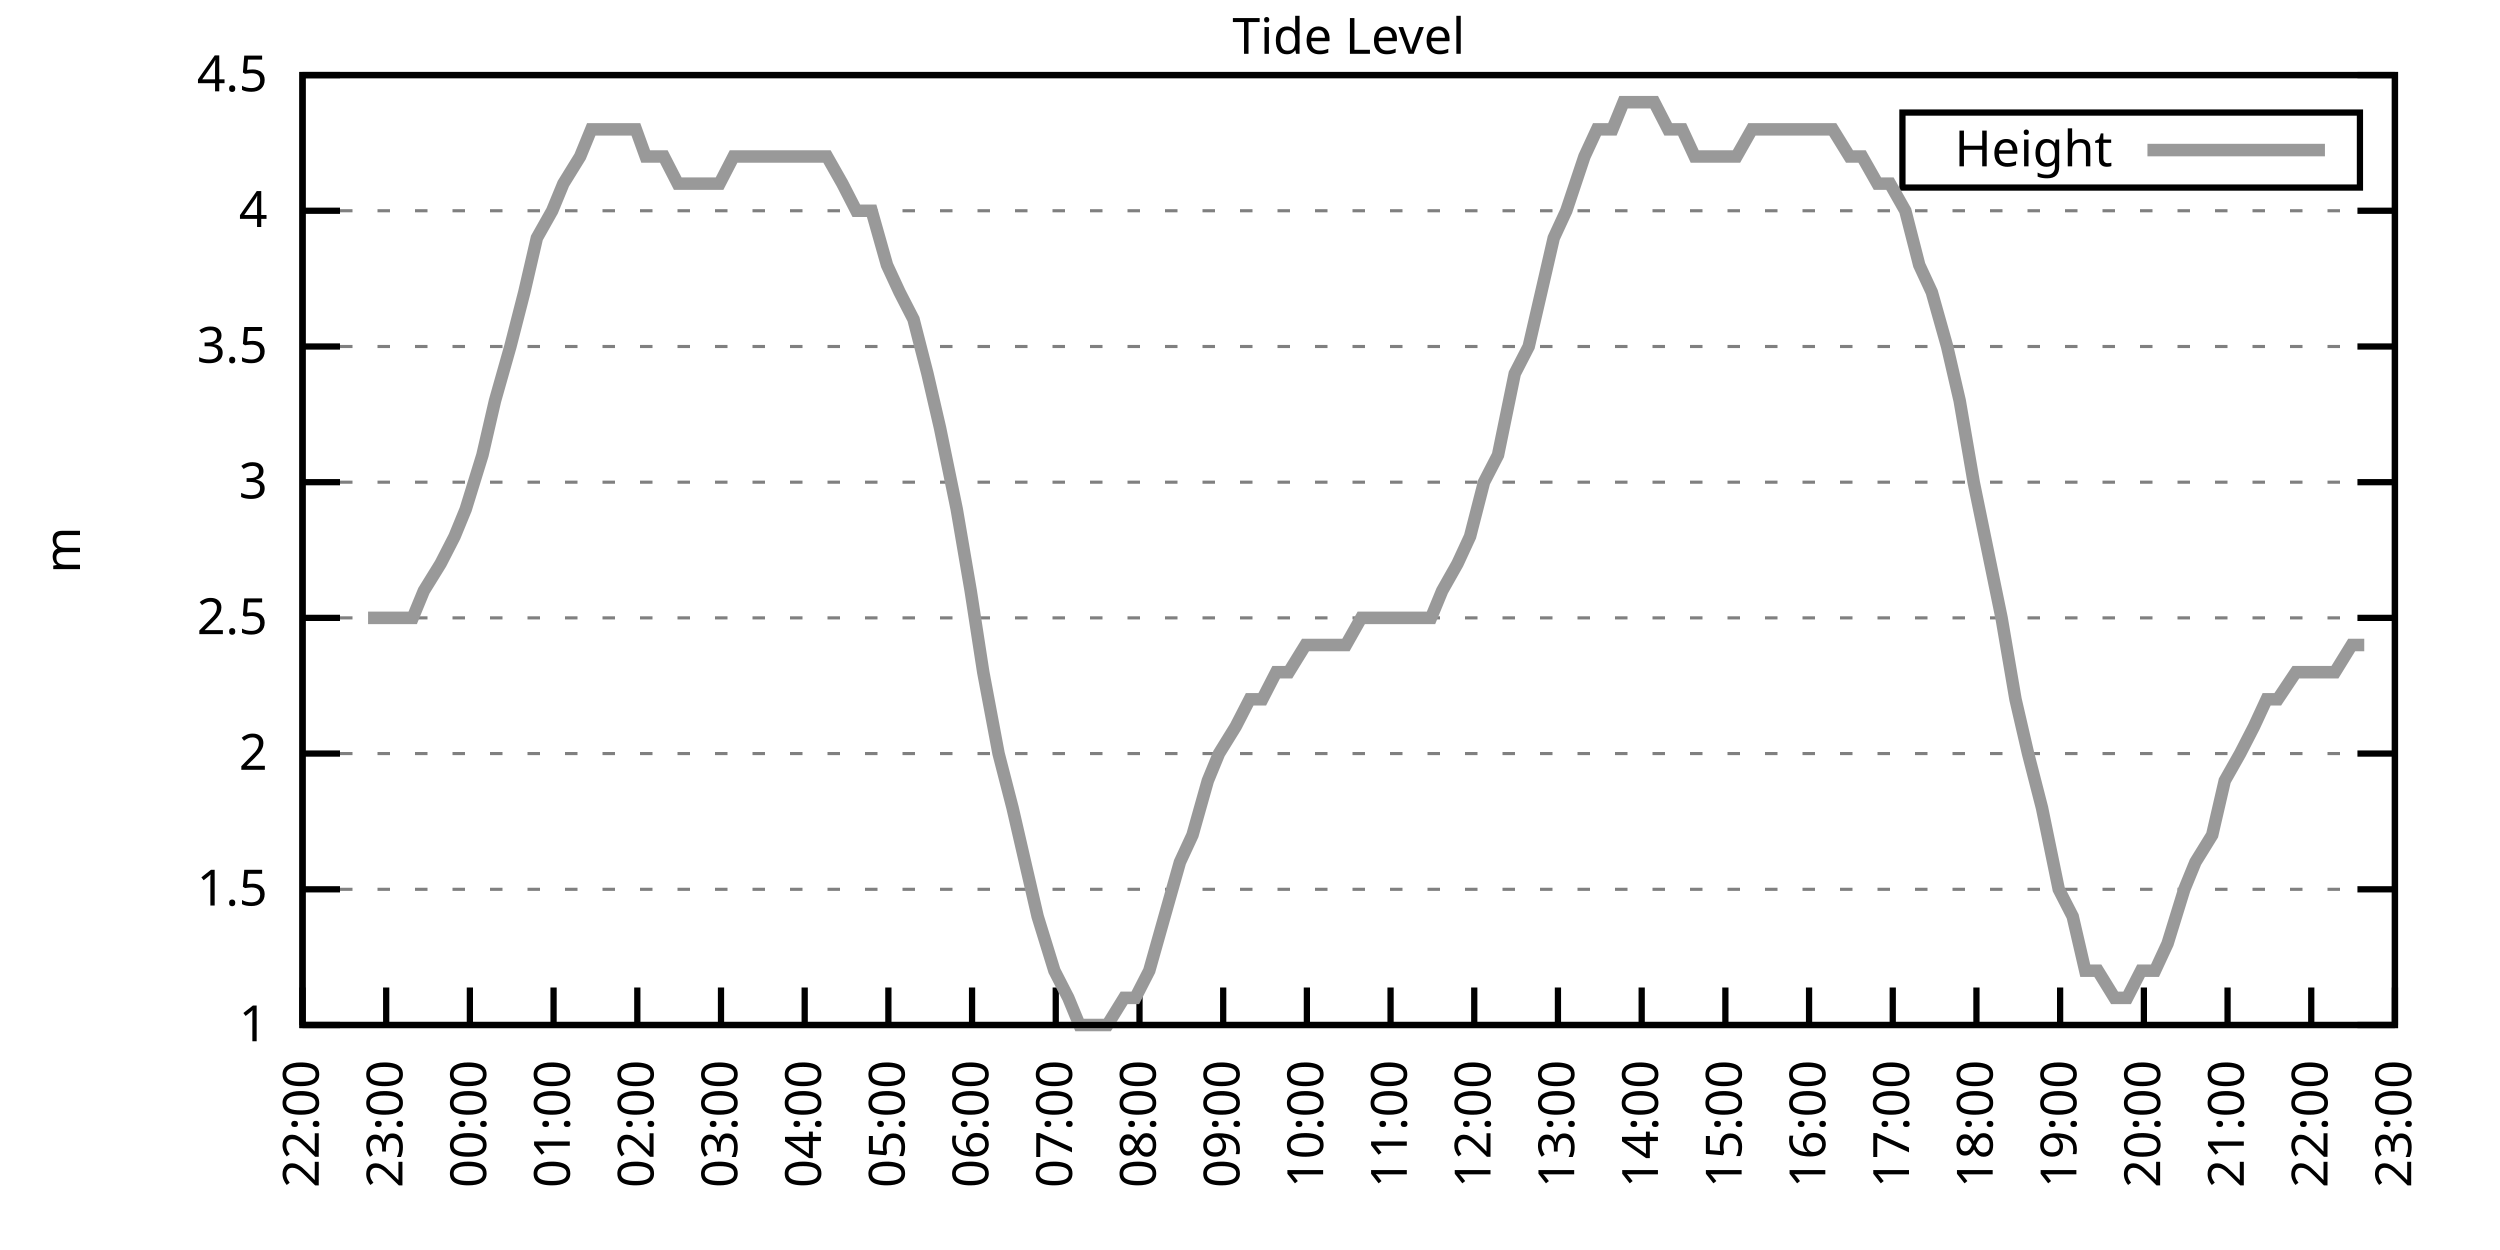
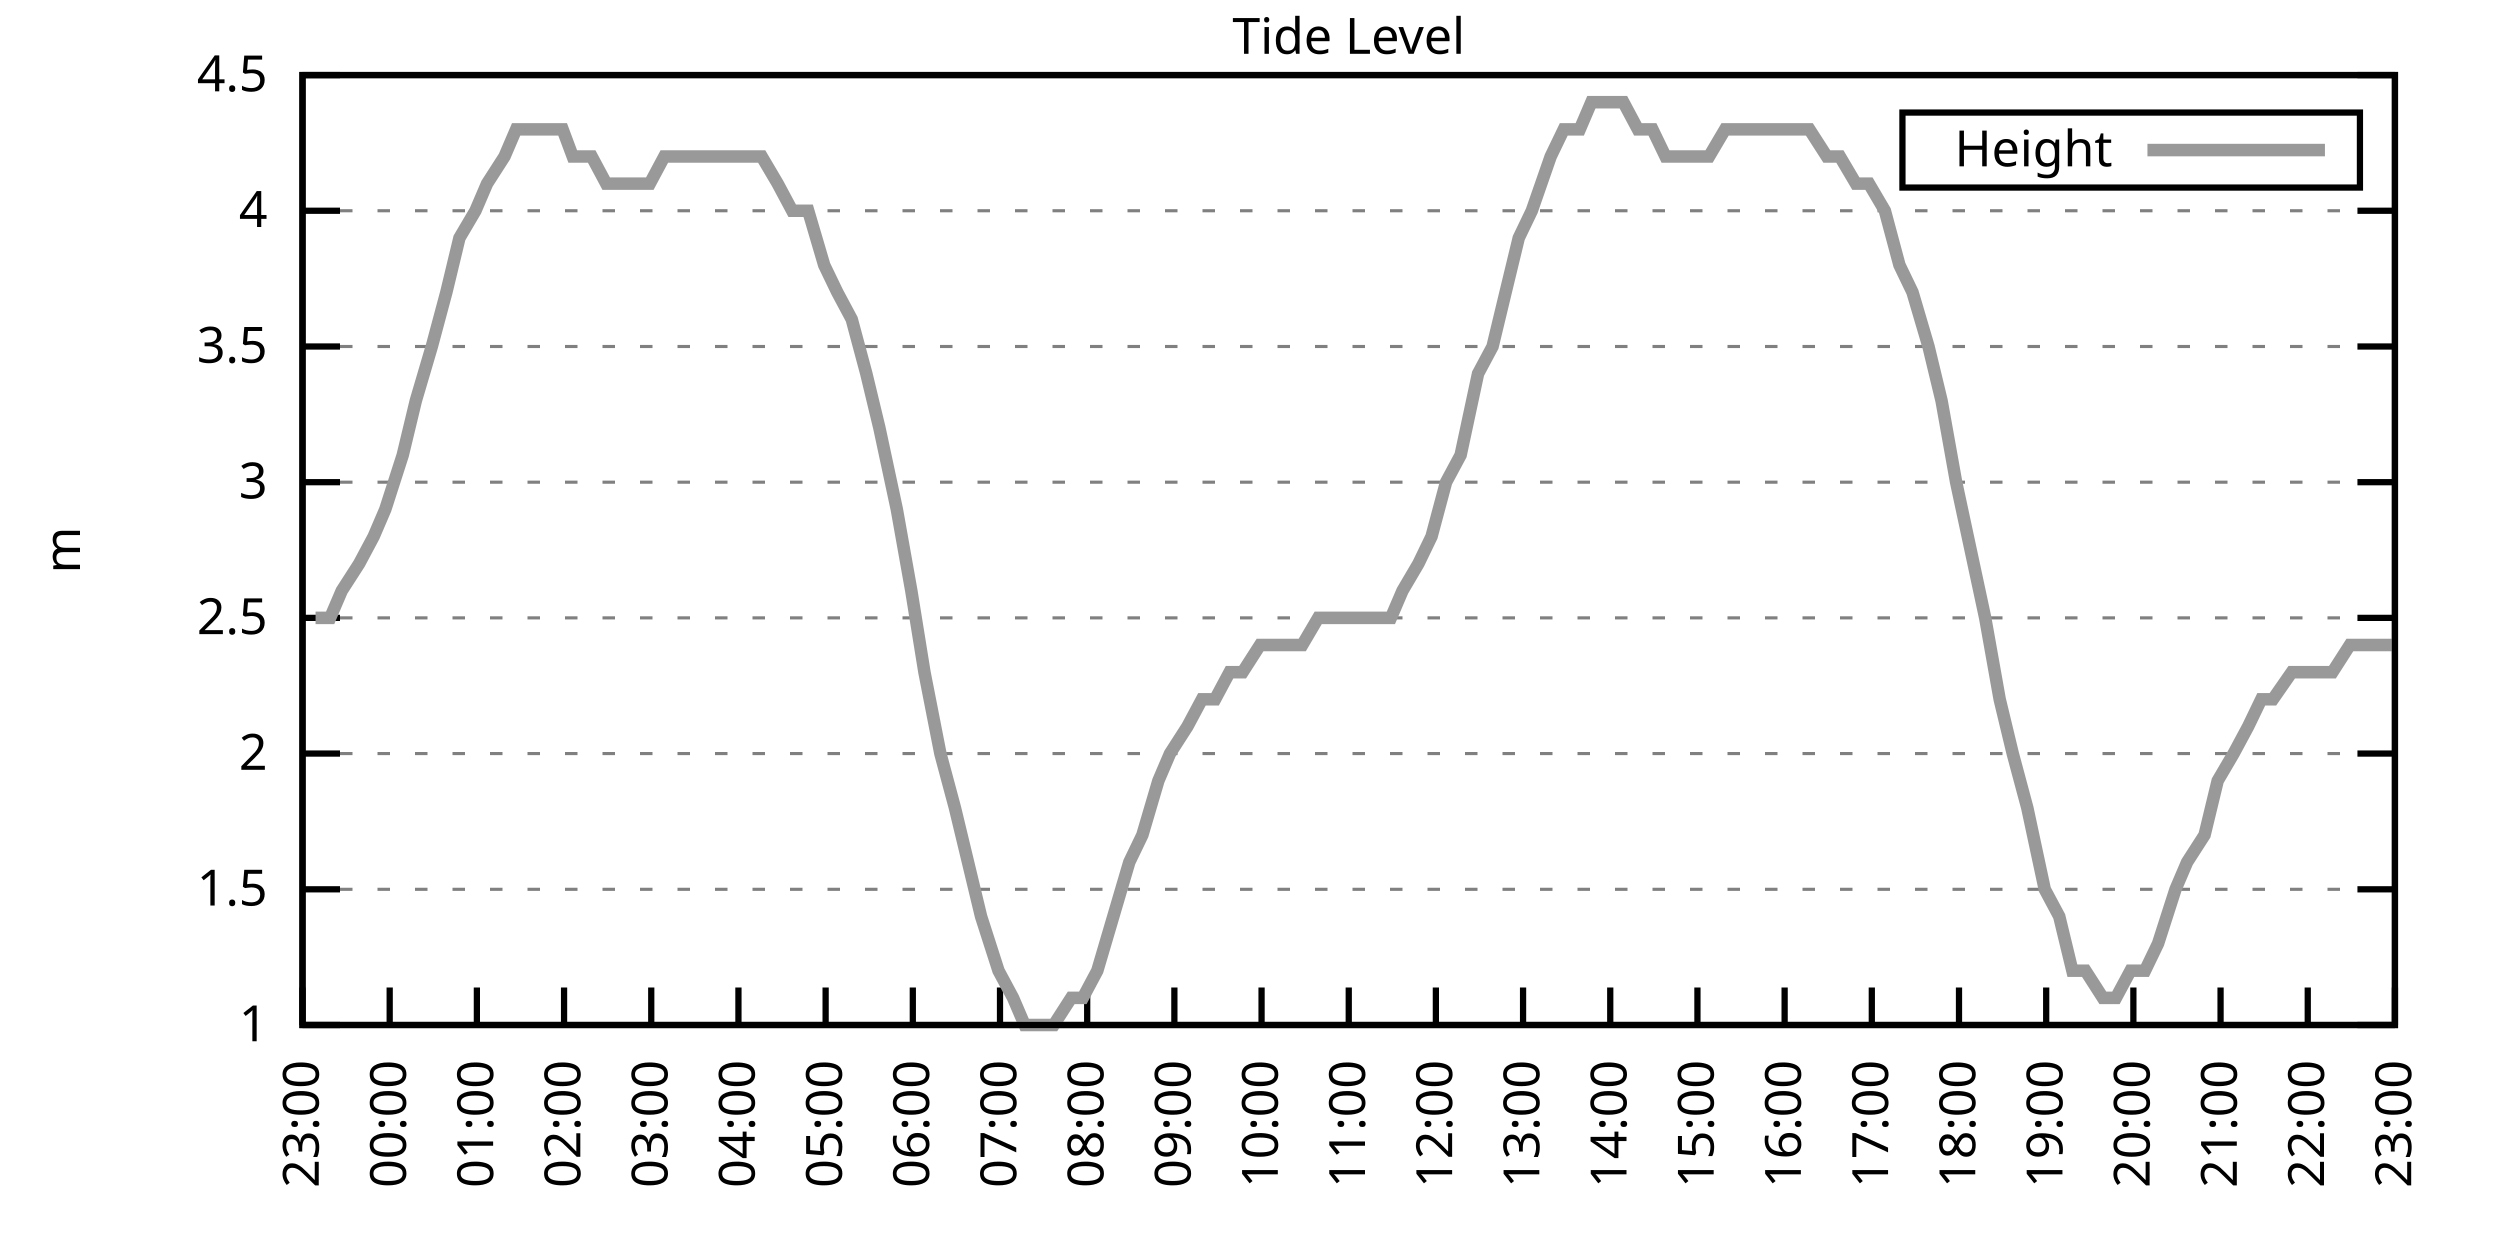
<svg xmlns="http://www.w3.org/2000/svg" xmlns:xlink="http://www.w3.org/1999/xlink" width="400" height="200" viewBox="0 0 400 200">
  <g id="gnuplot_canvas">
    <rect x="0" y="0" width="400" height="200" fill="none" />
    <defs>
      <circle id="gpDot" r="0.5" stroke-width="0.5" stroke="currentColor" />
      <path id="gpPt0" stroke-width="0.333" stroke="currentColor" d="M-1,0 h2 M0,-1 v2" />
      <path id="gpPt1" stroke-width="0.333" stroke="currentColor" d="M-1,-1 L1,1 M1,-1 L-1,1" />
      <path id="gpPt2" stroke-width="0.333" stroke="currentColor" d="M-1,0 L1,0 M0,-1 L0,1 M-1,-1 L1,1 M-1,1 L1,-1" />
      <rect id="gpPt3" stroke-width="0.333" stroke="currentColor" x="-1" y="-1" width="2" height="2" />
      <rect id="gpPt4" stroke-width="0.333" stroke="currentColor" fill="currentColor" x="-1" y="-1" width="2" height="2" />
      <circle id="gpPt5" stroke-width="0.333" stroke="currentColor" cx="0" cy="0" r="1" />
      <use xlink:href="#gpPt5" id="gpPt6" fill="currentColor" stroke="none" />
      <path id="gpPt7" stroke-width="0.333" stroke="currentColor" d="M0,-1.33 L-1.33,0.67 L1.33,0.67 z" />
      <use xlink:href="#gpPt7" id="gpPt8" fill="currentColor" stroke="none" />
      <use xlink:href="#gpPt7" id="gpPt9" stroke="currentColor" transform="rotate(180)" />
      <use xlink:href="#gpPt9" id="gpPt10" fill="currentColor" stroke="none" />
      <use xlink:href="#gpPt3" id="gpPt11" stroke="currentColor" transform="rotate(45)" />
      <use xlink:href="#gpPt11" id="gpPt12" fill="currentColor" stroke="none" />
      <path id="gpPt13" stroke-width="0.333" stroke="currentColor" d="M0,1.330 L1.265,0.411 L0.782,-1.067 L-0.782,-1.076 L-1.265,0.411 z" />
      <use xlink:href="#gpPt13" id="gpPt14" fill="currentColor" stroke="none" />
      <filter id="textbox" filterUnits="objectBoundingBox" x="0" y="0" height="1" width="1">
        <feFlood flood-color="white" flood-opacity="1" result="bgnd" />
        <feComposite in="SourceGraphic" in2="bgnd" operator="atop" />
      </filter>
      <filter id="greybox" filterUnits="objectBoundingBox" x="0" y="0" height="1" width="1">
        <feFlood flood-color="lightgrey" flood-opacity="1" result="grey" />
        <feComposite in="SourceGraphic" in2="grey" operator="atop" />
      </filter>
    </defs>
    <g fill="none" color="white" stroke="currentColor" stroke-width="1.00" stroke-linecap="butt" stroke-linejoin="miter">
</g>
    <g fill="none" color="black" stroke="currentColor" stroke-width="1.00" stroke-linecap="butt" stroke-linejoin="miter">
      <g stroke="none" shape-rendering="crispEdges">
        <polygon fill="rgb(255, 255, 255)" points="48.40,164.00 383.18,164.00 383.18,12.02 48.40,12.02 " />
      </g>
    </g>
    <g fill="none" color="black" stroke="currentColor" stroke-width="1.00" stroke-linecap="butt" stroke-linejoin="miter">
</g>
    <g fill="none" color="black" stroke="black" stroke-width="0.50" stroke-linecap="butt" stroke-linejoin="miter">
</g>
    <g fill="none" color="gray" stroke="currentColor" stroke-width="0.50" stroke-linecap="butt" stroke-linejoin="miter">
      <path stroke="gray" stroke-dasharray="2,4" class="gridline" d="M48.40,164.00 L383.19,164.00  " />
    </g>
    <g fill="none" color="gray" stroke="gray" stroke-width="1.00" stroke-linecap="butt" stroke-linejoin="miter">
</g>
    <g fill="none" color="black" stroke="currentColor" stroke-width="1.00" stroke-linecap="butt" stroke-linejoin="miter">
      <path stroke="black" d="M48.40,164.00 L54.40,164.00 M383.19,164.00 L377.19,164.00  " />
      <g transform="translate(42.80,166.60)" stroke="none" fill="black" font-family="Sans" font-size="8.00" text-anchor="end">
        <text>
          <tspan font-family="Sans"> 1</tspan>
        </text>
      </g>
    </g>
    <g fill="none" color="black" stroke="currentColor" stroke-width="1.00" stroke-linecap="butt" stroke-linejoin="miter">
</g>
    <g fill="none" color="black" stroke="black" stroke-width="0.50" stroke-linecap="butt" stroke-linejoin="miter">
</g>
    <g fill="none" color="gray" stroke="currentColor" stroke-width="0.50" stroke-linecap="butt" stroke-linejoin="miter">
      <path stroke="gray" stroke-dasharray="2,4" class="gridline" d="M48.40,142.29 L383.19,142.29  " />
    </g>
    <g fill="none" color="gray" stroke="gray" stroke-width="1.00" stroke-linecap="butt" stroke-linejoin="miter">
</g>
    <g fill="none" color="black" stroke="currentColor" stroke-width="1.00" stroke-linecap="butt" stroke-linejoin="miter">
      <path stroke="black" d="M48.40,142.29 L54.40,142.29 M383.19,142.29 L377.19,142.29  " />
      <g transform="translate(42.80,144.89)" stroke="none" fill="black" font-family="Sans" font-size="8.00" text-anchor="end">
        <text>
          <tspan font-family="Sans"> 1.5</tspan>
        </text>
      </g>
    </g>
    <g fill="none" color="black" stroke="currentColor" stroke-width="1.00" stroke-linecap="butt" stroke-linejoin="miter">
</g>
    <g fill="none" color="black" stroke="black" stroke-width="0.50" stroke-linecap="butt" stroke-linejoin="miter">
</g>
    <g fill="none" color="gray" stroke="currentColor" stroke-width="0.50" stroke-linecap="butt" stroke-linejoin="miter">
      <path stroke="gray" stroke-dasharray="2,4" class="gridline" d="M48.40,120.57 L383.19,120.57  " />
    </g>
    <g fill="none" color="gray" stroke="gray" stroke-width="1.00" stroke-linecap="butt" stroke-linejoin="miter">
</g>
    <g fill="none" color="black" stroke="currentColor" stroke-width="1.00" stroke-linecap="butt" stroke-linejoin="miter">
      <path stroke="black" d="M48.40,120.57 L54.40,120.57 M383.19,120.57 L377.19,120.57  " />
      <g transform="translate(42.80,123.17)" stroke="none" fill="black" font-family="Sans" font-size="8.00" text-anchor="end">
        <text>
          <tspan font-family="Sans"> 2</tspan>
        </text>
      </g>
    </g>
    <g fill="none" color="black" stroke="currentColor" stroke-width="1.00" stroke-linecap="butt" stroke-linejoin="miter">
</g>
    <g fill="none" color="black" stroke="black" stroke-width="0.50" stroke-linecap="butt" stroke-linejoin="miter">
</g>
    <g fill="none" color="gray" stroke="currentColor" stroke-width="0.50" stroke-linecap="butt" stroke-linejoin="miter">
      <path stroke="gray" stroke-dasharray="2,4" class="gridline" d="M48.40,98.86 L383.19,98.86  " />
    </g>
    <g fill="none" color="gray" stroke="gray" stroke-width="1.00" stroke-linecap="butt" stroke-linejoin="miter">
</g>
    <g fill="none" color="black" stroke="currentColor" stroke-width="1.00" stroke-linecap="butt" stroke-linejoin="miter">
      <path stroke="black" d="M48.40,98.86 L54.40,98.86 M383.19,98.86 L377.19,98.86  " />
      <g transform="translate(42.80,101.46)" stroke="none" fill="black" font-family="Sans" font-size="8.00" text-anchor="end">
        <text>
          <tspan font-family="Sans"> 2.5</tspan>
        </text>
      </g>
    </g>
    <g fill="none" color="black" stroke="currentColor" stroke-width="1.00" stroke-linecap="butt" stroke-linejoin="miter">
</g>
    <g fill="none" color="black" stroke="black" stroke-width="0.50" stroke-linecap="butt" stroke-linejoin="miter">
</g>
    <g fill="none" color="gray" stroke="currentColor" stroke-width="0.50" stroke-linecap="butt" stroke-linejoin="miter">
      <path stroke="gray" stroke-dasharray="2,4" class="gridline" d="M48.40,77.15 L383.19,77.15  " />
    </g>
    <g fill="none" color="gray" stroke="gray" stroke-width="1.00" stroke-linecap="butt" stroke-linejoin="miter">
</g>
    <g fill="none" color="black" stroke="currentColor" stroke-width="1.00" stroke-linecap="butt" stroke-linejoin="miter">
      <path stroke="black" d="M48.40,77.15 L54.40,77.15 M383.19,77.15 L377.19,77.15  " />
      <g transform="translate(42.80,79.75)" stroke="none" fill="black" font-family="Sans" font-size="8.00" text-anchor="end">
        <text>
          <tspan font-family="Sans"> 3</tspan>
        </text>
      </g>
    </g>
    <g fill="none" color="black" stroke="currentColor" stroke-width="1.00" stroke-linecap="butt" stroke-linejoin="miter">
</g>
    <g fill="none" color="black" stroke="black" stroke-width="0.50" stroke-linecap="butt" stroke-linejoin="miter">
</g>
    <g fill="none" color="gray" stroke="currentColor" stroke-width="0.50" stroke-linecap="butt" stroke-linejoin="miter">
      <path stroke="gray" stroke-dasharray="2,4" class="gridline" d="M48.40,55.44 L383.19,55.44  " />
    </g>
    <g fill="none" color="gray" stroke="gray" stroke-width="1.00" stroke-linecap="butt" stroke-linejoin="miter">
</g>
    <g fill="none" color="black" stroke="currentColor" stroke-width="1.00" stroke-linecap="butt" stroke-linejoin="miter">
      <path stroke="black" d="M48.40,55.44 L54.40,55.44 M383.19,55.44 L377.19,55.44  " />
      <g transform="translate(42.80,58.04)" stroke="none" fill="black" font-family="Sans" font-size="8.00" text-anchor="end">
        <text>
          <tspan font-family="Sans"> 3.5</tspan>
        </text>
      </g>
    </g>
    <g fill="none" color="black" stroke="currentColor" stroke-width="1.00" stroke-linecap="butt" stroke-linejoin="miter">
</g>
    <g fill="none" color="black" stroke="black" stroke-width="0.50" stroke-linecap="butt" stroke-linejoin="miter">
</g>
    <g fill="none" color="gray" stroke="currentColor" stroke-width="0.50" stroke-linecap="butt" stroke-linejoin="miter">
      <path stroke="gray" stroke-dasharray="2,4" class="gridline" d="M48.40,33.72 L383.19,33.72  " />
    </g>
    <g fill="none" color="gray" stroke="gray" stroke-width="1.00" stroke-linecap="butt" stroke-linejoin="miter">
</g>
    <g fill="none" color="black" stroke="currentColor" stroke-width="1.00" stroke-linecap="butt" stroke-linejoin="miter">
      <path stroke="black" d="M48.40,33.72 L54.40,33.72 M383.19,33.72 L377.19,33.72  " />
      <g transform="translate(42.80,36.32)" stroke="none" fill="black" font-family="Sans" font-size="8.00" text-anchor="end">
        <text>
          <tspan font-family="Sans"> 4</tspan>
        </text>
      </g>
    </g>
    <g fill="none" color="black" stroke="currentColor" stroke-width="1.00" stroke-linecap="butt" stroke-linejoin="miter">
</g>
    <g fill="none" color="black" stroke="black" stroke-width="0.50" stroke-linecap="butt" stroke-linejoin="miter">
</g>
    <g fill="none" color="gray" stroke="currentColor" stroke-width="0.50" stroke-linecap="butt" stroke-linejoin="miter">
      <path stroke="gray" stroke-dasharray="2,4" class="gridline" d="M48.40,12.01 L383.19,12.01  " />
    </g>
    <g fill="none" color="gray" stroke="gray" stroke-width="1.00" stroke-linecap="butt" stroke-linejoin="miter">
</g>
    <g fill="none" color="black" stroke="currentColor" stroke-width="1.00" stroke-linecap="butt" stroke-linejoin="miter">
      <path stroke="black" d="M48.40,12.01 L54.40,12.01 M383.19,12.01 L377.19,12.01  " />
      <g transform="translate(42.80,14.61)" stroke="none" fill="black" font-family="Sans" font-size="8.00" text-anchor="end">
        <text>
          <tspan font-family="Sans"> 4.5</tspan>
        </text>
      </g>
    </g>
    <g fill="none" color="black" stroke="currentColor" stroke-width="1.00" stroke-linecap="butt" stroke-linejoin="miter">
      <path stroke="black" d="M48.40,164.00 L48.40,158.00  " />
      <g transform="translate(51.00,169.60) rotate(270.00)" stroke="none" fill="black" font-family="Sans" font-size="8.00" text-anchor="end">
        <text>
-           <tspan font-family="Sans">22:00</tspan>
-         </text>
-       </g>
-     </g>
-     <g fill="none" color="black" stroke="currentColor" stroke-width="1.00" stroke-linecap="butt" stroke-linejoin="miter">
-       <path stroke="black" d="M61.79,164.00 L61.79,158.00  " />
-       <g transform="translate(64.39,169.60) rotate(270.00)" stroke="none" fill="black" font-family="Sans" font-size="8.00" text-anchor="end">
-         <text>
          <tspan font-family="Sans">23:00</tspan>
        </text>
      </g>
    </g>
    <g fill="none" color="black" stroke="currentColor" stroke-width="1.00" stroke-linecap="butt" stroke-linejoin="miter">
-       <path stroke="black" d="M75.18,164.00 L75.18,158.00  " />
-       <g transform="translate(77.78,169.60) rotate(270.00)" stroke="none" fill="black" font-family="Sans" font-size="8.00" text-anchor="end">
+       <path stroke="black" d="M62.35,164.00 L62.35,158.00  " />
+       <g transform="translate(64.95,169.60) rotate(270.00)" stroke="none" fill="black" font-family="Sans" font-size="8.00" text-anchor="end">
        <text>
          <tspan font-family="Sans">00:00</tspan>
        </text>
      </g>
    </g>
    <g fill="none" color="black" stroke="currentColor" stroke-width="1.00" stroke-linecap="butt" stroke-linejoin="miter">
-       <path stroke="black" d="M88.57,164.00 L88.57,158.00  " />
-       <g transform="translate(91.17,169.60) rotate(270.00)" stroke="none" fill="black" font-family="Sans" font-size="8.00" text-anchor="end">
+       <path stroke="black" d="M76.30,164.00 L76.30,158.00  " />
+       <g transform="translate(78.90,169.60) rotate(270.00)" stroke="none" fill="black" font-family="Sans" font-size="8.00" text-anchor="end">
        <text>
          <tspan font-family="Sans">01:00</tspan>
        </text>
      </g>
    </g>
    <g fill="none" color="black" stroke="currentColor" stroke-width="1.00" stroke-linecap="butt" stroke-linejoin="miter">
-       <path stroke="black" d="M101.97,164.00 L101.97,158.00  " />
-       <g transform="translate(104.57,169.60) rotate(270.00)" stroke="none" fill="black" font-family="Sans" font-size="8.00" text-anchor="end">
+       <path stroke="black" d="M90.25,164.00 L90.25,158.00  " />
+       <g transform="translate(92.85,169.60) rotate(270.00)" stroke="none" fill="black" font-family="Sans" font-size="8.00" text-anchor="end">
        <text>
          <tspan font-family="Sans">02:00</tspan>
        </text>
      </g>
    </g>
    <g fill="none" color="black" stroke="currentColor" stroke-width="1.00" stroke-linecap="butt" stroke-linejoin="miter">
-       <path stroke="black" d="M115.36,164.00 L115.36,158.00  " />
-       <g transform="translate(117.96,169.60) rotate(270.00)" stroke="none" fill="black" font-family="Sans" font-size="8.00" text-anchor="end">
+       <path stroke="black" d="M104.20,164.00 L104.20,158.00  " />
+       <g transform="translate(106.80,169.60) rotate(270.00)" stroke="none" fill="black" font-family="Sans" font-size="8.00" text-anchor="end">
        <text>
          <tspan font-family="Sans">03:00</tspan>
        </text>
      </g>
    </g>
    <g fill="none" color="black" stroke="currentColor" stroke-width="1.00" stroke-linecap="butt" stroke-linejoin="miter">
-       <path stroke="black" d="M128.75,164.00 L128.75,158.00  " />
-       <g transform="translate(131.35,169.60) rotate(270.00)" stroke="none" fill="black" font-family="Sans" font-size="8.00" text-anchor="end">
+       <path stroke="black" d="M118.15,164.00 L118.15,158.00  " />
+       <g transform="translate(120.75,169.60) rotate(270.00)" stroke="none" fill="black" font-family="Sans" font-size="8.00" text-anchor="end">
        <text>
          <tspan font-family="Sans">04:00</tspan>
        </text>
      </g>
    </g>
    <g fill="none" color="black" stroke="currentColor" stroke-width="1.00" stroke-linecap="butt" stroke-linejoin="miter">
-       <path stroke="black" d="M142.14,164.00 L142.14,158.00  " />
-       <g transform="translate(144.74,169.60) rotate(270.00)" stroke="none" fill="black" font-family="Sans" font-size="8.00" text-anchor="end">
+       <path stroke="black" d="M132.10,164.00 L132.10,158.00  " />
+       <g transform="translate(134.70,169.60) rotate(270.00)" stroke="none" fill="black" font-family="Sans" font-size="8.00" text-anchor="end">
        <text>
          <tspan font-family="Sans">05:00</tspan>
        </text>
      </g>
    </g>
    <g fill="none" color="black" stroke="currentColor" stroke-width="1.00" stroke-linecap="butt" stroke-linejoin="miter">
-       <path stroke="black" d="M155.53,164.00 L155.53,158.00  " />
-       <g transform="translate(158.13,169.60) rotate(270.00)" stroke="none" fill="black" font-family="Sans" font-size="8.00" text-anchor="end">
+       <path stroke="black" d="M146.05,164.00 L146.05,158.00  " />
+       <g transform="translate(148.65,169.60) rotate(270.00)" stroke="none" fill="black" font-family="Sans" font-size="8.00" text-anchor="end">
        <text>
          <tspan font-family="Sans">06:00</tspan>
        </text>
      </g>
    </g>
    <g fill="none" color="black" stroke="currentColor" stroke-width="1.00" stroke-linecap="butt" stroke-linejoin="miter">
-       <path stroke="black" d="M168.92,164.00 L168.92,158.00  " />
-       <g transform="translate(171.52,169.60) rotate(270.00)" stroke="none" fill="black" font-family="Sans" font-size="8.00" text-anchor="end">
+       <path stroke="black" d="M160.00,164.00 L160.00,158.00  " />
+       <g transform="translate(162.60,169.60) rotate(270.00)" stroke="none" fill="black" font-family="Sans" font-size="8.00" text-anchor="end">
        <text>
          <tspan font-family="Sans">07:00</tspan>
        </text>
      </g>
    </g>
    <g fill="none" color="black" stroke="currentColor" stroke-width="1.00" stroke-linecap="butt" stroke-linejoin="miter">
-       <path stroke="black" d="M182.32,164.00 L182.32,158.00  " />
-       <g transform="translate(184.92,169.60) rotate(270.00)" stroke="none" fill="black" font-family="Sans" font-size="8.00" text-anchor="end">
+       <path stroke="black" d="M173.95,164.00 L173.95,158.00  " />
+       <g transform="translate(176.55,169.60) rotate(270.00)" stroke="none" fill="black" font-family="Sans" font-size="8.00" text-anchor="end">
        <text>
          <tspan font-family="Sans">08:00</tspan>
        </text>
      </g>
    </g>
    <g fill="none" color="black" stroke="currentColor" stroke-width="1.00" stroke-linecap="butt" stroke-linejoin="miter">
-       <path stroke="black" d="M195.71,164.00 L195.71,158.00  " />
-       <g transform="translate(198.31,169.60) rotate(270.00)" stroke="none" fill="black" font-family="Sans" font-size="8.00" text-anchor="end">
+       <path stroke="black" d="M187.90,164.00 L187.90,158.00  " />
+       <g transform="translate(190.50,169.60) rotate(270.00)" stroke="none" fill="black" font-family="Sans" font-size="8.00" text-anchor="end">
        <text>
          <tspan font-family="Sans">09:00</tspan>
        </text>
      </g>
    </g>
    <g fill="none" color="black" stroke="currentColor" stroke-width="1.00" stroke-linecap="butt" stroke-linejoin="miter">
-       <path stroke="black" d="M209.10,164.00 L209.10,158.00  " />
-       <g transform="translate(211.70,169.60) rotate(270.00)" stroke="none" fill="black" font-family="Sans" font-size="8.00" text-anchor="end">
+       <path stroke="black" d="M201.85,164.00 L201.85,158.00  " />
+       <g transform="translate(204.45,169.60) rotate(270.00)" stroke="none" fill="black" font-family="Sans" font-size="8.00" text-anchor="end">
        <text>
          <tspan font-family="Sans">10:00</tspan>
        </text>
      </g>
    </g>
    <g fill="none" color="black" stroke="currentColor" stroke-width="1.00" stroke-linecap="butt" stroke-linejoin="miter">
-       <path stroke="black" d="M222.49,164.00 L222.49,158.00  " />
-       <g transform="translate(225.09,169.60) rotate(270.00)" stroke="none" fill="black" font-family="Sans" font-size="8.00" text-anchor="end">
+       <path stroke="black" d="M215.80,164.00 L215.80,158.00  " />
+       <g transform="translate(218.40,169.60) rotate(270.00)" stroke="none" fill="black" font-family="Sans" font-size="8.00" text-anchor="end">
        <text>
          <tspan font-family="Sans">11:00</tspan>
        </text>
      </g>
    </g>
    <g fill="none" color="black" stroke="currentColor" stroke-width="1.00" stroke-linecap="butt" stroke-linejoin="miter">
-       <path stroke="black" d="M235.88,164.00 L235.88,158.00  " />
-       <g transform="translate(238.48,169.60) rotate(270.00)" stroke="none" fill="black" font-family="Sans" font-size="8.00" text-anchor="end">
+       <path stroke="black" d="M229.74,164.00 L229.74,158.00  " />
+       <g transform="translate(232.34,169.60) rotate(270.00)" stroke="none" fill="black" font-family="Sans" font-size="8.00" text-anchor="end">
        <text>
          <tspan font-family="Sans">12:00</tspan>
        </text>
      </g>
    </g>
    <g fill="none" color="black" stroke="currentColor" stroke-width="1.00" stroke-linecap="butt" stroke-linejoin="miter">
-       <path stroke="black" d="M249.27,164.00 L249.27,158.00  " />
-       <g transform="translate(251.87,169.60) rotate(270.00)" stroke="none" fill="black" font-family="Sans" font-size="8.00" text-anchor="end">
+       <path stroke="black" d="M243.69,164.00 L243.69,158.00  " />
+       <g transform="translate(246.29,169.60) rotate(270.00)" stroke="none" fill="black" font-family="Sans" font-size="8.00" text-anchor="end">
        <text>
          <tspan font-family="Sans">13:00</tspan>
        </text>
      </g>
    </g>
    <g fill="none" color="black" stroke="currentColor" stroke-width="1.00" stroke-linecap="butt" stroke-linejoin="miter">
-       <path stroke="black" d="M262.67,164.00 L262.67,158.00  " />
-       <g transform="translate(265.27,169.60) rotate(270.00)" stroke="none" fill="black" font-family="Sans" font-size="8.00" text-anchor="end">
+       <path stroke="black" d="M257.64,164.00 L257.64,158.00  " />
+       <g transform="translate(260.24,169.60) rotate(270.00)" stroke="none" fill="black" font-family="Sans" font-size="8.00" text-anchor="end">
        <text>
          <tspan font-family="Sans">14:00</tspan>
        </text>
      </g>
    </g>
    <g fill="none" color="black" stroke="currentColor" stroke-width="1.00" stroke-linecap="butt" stroke-linejoin="miter">
-       <path stroke="black" d="M276.06,164.00 L276.06,158.00  " />
-       <g transform="translate(278.66,169.60) rotate(270.00)" stroke="none" fill="black" font-family="Sans" font-size="8.00" text-anchor="end">
+       <path stroke="black" d="M271.59,164.00 L271.59,158.00  " />
+       <g transform="translate(274.19,169.60) rotate(270.00)" stroke="none" fill="black" font-family="Sans" font-size="8.00" text-anchor="end">
        <text>
          <tspan font-family="Sans">15:00</tspan>
        </text>
      </g>
    </g>
    <g fill="none" color="black" stroke="currentColor" stroke-width="1.00" stroke-linecap="butt" stroke-linejoin="miter">
-       <path stroke="black" d="M289.45,164.00 L289.45,158.00  " />
-       <g transform="translate(292.05,169.60) rotate(270.00)" stroke="none" fill="black" font-family="Sans" font-size="8.00" text-anchor="end">
+       <path stroke="black" d="M285.54,164.00 L285.54,158.00  " />
+       <g transform="translate(288.14,169.60) rotate(270.00)" stroke="none" fill="black" font-family="Sans" font-size="8.00" text-anchor="end">
        <text>
          <tspan font-family="Sans">16:00</tspan>
        </text>
      </g>
    </g>
    <g fill="none" color="black" stroke="currentColor" stroke-width="1.00" stroke-linecap="butt" stroke-linejoin="miter">
-       <path stroke="black" d="M302.84,164.00 L302.84,158.00  " />
-       <g transform="translate(305.44,169.60) rotate(270.00)" stroke="none" fill="black" font-family="Sans" font-size="8.00" text-anchor="end">
+       <path stroke="black" d="M299.49,164.00 L299.49,158.00  " />
+       <g transform="translate(302.09,169.60) rotate(270.00)" stroke="none" fill="black" font-family="Sans" font-size="8.00" text-anchor="end">
        <text>
          <tspan font-family="Sans">17:00</tspan>
        </text>
      </g>
    </g>
    <g fill="none" color="black" stroke="currentColor" stroke-width="1.00" stroke-linecap="butt" stroke-linejoin="miter">
-       <path stroke="black" d="M316.23,164.00 L316.23,158.00  " />
-       <g transform="translate(318.83,169.60) rotate(270.00)" stroke="none" fill="black" font-family="Sans" font-size="8.00" text-anchor="end">
+       <path stroke="black" d="M313.44,164.00 L313.44,158.00  " />
+       <g transform="translate(316.04,169.60) rotate(270.00)" stroke="none" fill="black" font-family="Sans" font-size="8.00" text-anchor="end">
        <text>
          <tspan font-family="Sans">18:00</tspan>
        </text>
      </g>
    </g>
    <g fill="none" color="black" stroke="currentColor" stroke-width="1.00" stroke-linecap="butt" stroke-linejoin="miter">
-       <path stroke="black" d="M329.62,164.00 L329.62,158.00  " />
-       <g transform="translate(332.22,169.60) rotate(270.00)" stroke="none" fill="black" font-family="Sans" font-size="8.00" text-anchor="end">
+       <path stroke="black" d="M327.39,164.00 L327.39,158.00  " />
+       <g transform="translate(329.99,169.60) rotate(270.00)" stroke="none" fill="black" font-family="Sans" font-size="8.00" text-anchor="end">
        <text>
          <tspan font-family="Sans">19:00</tspan>
        </text>
      </g>
    </g>
    <g fill="none" color="black" stroke="currentColor" stroke-width="1.00" stroke-linecap="butt" stroke-linejoin="miter">
-       <path stroke="black" d="M343.02,164.00 L343.02,158.00  " />
-       <g transform="translate(345.62,169.60) rotate(270.00)" stroke="none" fill="black" font-family="Sans" font-size="8.00" text-anchor="end">
+       <path stroke="black" d="M341.34,164.00 L341.34,158.00  " />
+       <g transform="translate(343.94,169.60) rotate(270.00)" stroke="none" fill="black" font-family="Sans" font-size="8.00" text-anchor="end">
        <text>
          <tspan font-family="Sans">20:00</tspan>
        </text>
      </g>
    </g>
    <g fill="none" color="black" stroke="currentColor" stroke-width="1.00" stroke-linecap="butt" stroke-linejoin="miter">
-       <path stroke="black" d="M356.41,164.00 L356.41,158.00  " />
-       <g transform="translate(359.01,169.60) rotate(270.00)" stroke="none" fill="black" font-family="Sans" font-size="8.00" text-anchor="end">
+       <path stroke="black" d="M355.29,164.00 L355.29,158.00  " />
+       <g transform="translate(357.89,169.60) rotate(270.00)" stroke="none" fill="black" font-family="Sans" font-size="8.00" text-anchor="end">
        <text>
          <tspan font-family="Sans">21:00</tspan>
        </text>
      </g>
    </g>
    <g fill="none" color="black" stroke="currentColor" stroke-width="1.00" stroke-linecap="butt" stroke-linejoin="miter">
-       <path stroke="black" d="M369.80,164.00 L369.80,158.00  " />
-       <g transform="translate(372.40,169.60) rotate(270.00)" stroke="none" fill="black" font-family="Sans" font-size="8.00" text-anchor="end">
+       <path stroke="black" d="M369.24,164.00 L369.24,158.00  " />
+       <g transform="translate(371.84,169.60) rotate(270.00)" stroke="none" fill="black" font-family="Sans" font-size="8.00" text-anchor="end">
        <text>
          <tspan font-family="Sans">22:00</tspan>
        </text>
      </g>
    </g>
    <g fill="none" color="black" stroke="currentColor" stroke-width="1.00" stroke-linecap="butt" stroke-linejoin="miter">
      <path stroke="black" d="M383.19,164.00 L383.19,158.00  " />
      <g transform="translate(385.79,169.60) rotate(270.00)" stroke="none" fill="black" font-family="Sans" font-size="8.00" text-anchor="end">
        <text>
          <tspan font-family="Sans">23:00</tspan>
        </text>
      </g>
    </g>
    <g fill="none" color="black" stroke="currentColor" stroke-width="1.00" stroke-linecap="butt" stroke-linejoin="miter">
</g>
    <g fill="none" color="black" stroke="currentColor" stroke-width="1.00" stroke-linecap="butt" stroke-linejoin="miter">
      <path stroke="black" d="M48.40,12.01 L48.40,164.00 L383.19,164.00 L383.19,12.01 L48.40,12.01 Z  " />
    </g>
    <g fill="none" color="black" stroke="currentColor" stroke-width="1.00" stroke-linecap="butt" stroke-linejoin="miter">
</g>
    <g fill="none" color="black" stroke="currentColor" stroke-width="1.00" stroke-linecap="butt" stroke-linejoin="miter">
      <path stroke="black" d="M304.39,30.01 L304.39,18.01 L377.59,18.01 L377.59,30.01 L304.39,30.01 Z  " />
    </g>
    <g id="Tide_level_plot_1">
      <g fill="none" color="white" stroke="black" stroke-width="2.00" stroke-linecap="butt" stroke-linejoin="miter">
</g>
      <g fill="none" color="black" stroke="currentColor" stroke-width="2.00" stroke-linecap="butt" stroke-linejoin="miter">
        <g transform="translate(337.99,26.61)" stroke="none" fill="black" font-family="Sans" font-size="8.00" text-anchor="end">
          <text>
            <tspan font-family="Sans">Height</tspan>
          </text>
        </g>
      </g>
      <g fill="none" color="black" stroke="currentColor" stroke-width="2.00" stroke-linecap="butt" stroke-linejoin="miter">
-         <path stroke="rgb(153, 153, 153)" d="M343.59,24.01 L371.99,24.01 M58.89,98.86 L61.35,98.86 L63.80,98.86 L66.03,98.86 L67.82,94.52 L70.50,90.18   L72.73,85.83 L74.51,81.49 L77.19,72.81 L79.20,64.12 L81.66,55.44 L83.89,46.75 L85.90,38.07 L88.35,33.72   L90.14,29.38 L92.82,25.04 L94.60,20.70 L96.61,20.70 L99.29,20.70 L101.74,20.70 L103.31,25.04 L106.21,25.04   L108.44,29.38 L110.45,29.38 L112.90,29.38 L115.13,29.38 L117.37,25.04 L119.38,25.04 L121.83,25.04 L123.62,25.04   L126.29,25.04 L128.08,25.04 L130.54,25.04 L132.32,25.04 L134.78,29.38 L137.01,33.72 L139.46,33.72 L141.92,42.41   L143.93,46.75 L146.16,51.09 L148.39,59.78 L150.40,68.46 L153.08,81.49 L155.31,94.52 L157.32,107.55 L159.77,120.57   L162.01,129.26 L164.01,137.94 L166.02,146.63 L168.70,155.31 L170.93,159.66 L172.72,164.00 L174.95,164.00 L177.18,164.00   L179.86,159.66 L181.65,159.66 L183.88,155.31 L186.33,146.63 L188.79,137.94 L190.80,133.60 L193.25,124.92 L195.04,120.57   L197.72,116.23 L199.95,111.89 L201.96,111.89 L204.19,107.55 L206.20,107.55 L208.88,103.20 L210.88,103.20 L212.89,103.20   L215.35,103.20 L217.80,98.86 L219.59,98.86 L222.04,98.86 L224.28,98.86 L226.73,98.86 L228.96,98.86 L230.75,94.52   L233.20,90.18 L235.21,85.83 L237.44,77.15 L239.68,72.81 L242.36,59.78 L244.59,55.44 L246.60,46.75 L248.60,38.07   L250.61,33.72 L253.51,25.04 L255.52,20.70 L257.98,20.70 L259.76,16.35 L262.44,16.35 L264.67,16.35 L266.91,20.70   L269.14,20.70 L271.15,25.04 L273.16,25.04 L275.83,25.04 L277.84,25.04 L280.30,20.70 L282.31,20.70 L284.76,20.70   L286.99,20.70 L289.00,20.70 L291.23,20.70 L293.24,20.70 L295.92,25.04 L297.93,25.04 L300.39,29.38 L302.39,29.38   L304.85,33.72 L307.08,42.41 L309.09,46.75 L311.54,55.44 L313.55,64.12 L315.79,77.15 L317.57,85.83 L320.25,98.86   L322.48,111.89 L324.49,120.57 L326.72,129.26 L329.40,142.29 L331.63,146.63 L333.64,155.31 L335.65,155.31 L338.33,159.66   L340.34,159.66 L342.57,155.31 L344.80,155.31 L346.81,150.97 L349.49,142.29 L351.27,137.94 L353.95,133.60 L355.96,124.92   L358.42,120.57 L360.65,116.23 L362.66,111.89 L364.44,111.89 L367.34,107.55 L369.13,107.55 L371.36,107.55 L373.59,107.55   L376.27,103.20 L378.28,103.20  " />
+         <path stroke="rgb(153, 153, 153)" d="M343.59,24.01 L371.99,24.01 M50.49,98.86 L52.82,98.86 L54.68,94.52 L57.47,90.18 L59.79,85.83 L61.65,81.49   L64.44,72.81 L66.53,64.12 L69.09,55.44 L71.42,46.75 L73.51,38.07 L76.07,33.72 L77.93,29.38 L80.72,25.04   L82.58,20.70 L84.67,20.70 L87.46,20.70 L90.02,20.70 L91.64,25.04 L94.67,25.04 L96.99,29.38 L99.08,29.38   L101.64,29.38 L103.97,29.38 L106.29,25.04 L108.38,25.04 L110.94,25.04 L112.80,25.04 L115.59,25.04 L117.45,25.04   L120.01,25.04 L121.87,25.04 L124.43,29.38 L126.75,33.72 L129.31,33.72 L131.87,42.41 L133.96,46.75 L136.28,51.09   L138.61,59.78 L140.70,68.46 L143.49,81.49 L145.81,94.52 L147.91,107.55 L150.46,120.57 L152.79,129.26 L154.88,137.94   L156.97,146.63 L159.76,155.31 L162.09,159.66 L163.95,164.00 L166.27,164.00 L168.60,164.00 L171.39,159.66 L173.25,159.66   L175.57,155.31 L178.13,146.63 L180.69,137.94 L182.78,133.60 L185.34,124.92 L187.20,120.57 L189.99,116.23 L192.31,111.89   L194.41,111.89 L196.73,107.55 L198.82,107.55 L201.61,103.20 L203.71,103.20 L205.80,103.20 L208.36,103.20 L210.91,98.86   L212.77,98.86 L215.33,98.86 L217.65,98.86 L220.21,98.86 L222.54,98.86 L224.40,94.52 L226.95,90.18 L229.05,85.83   L231.37,77.15 L233.70,72.81 L236.49,59.78 L238.81,55.44 L240.90,46.75 L243.00,38.07 L245.09,33.72 L248.11,25.04   L250.20,20.70 L252.76,20.70 L254.62,16.35 L257.41,16.35 L259.74,16.35 L262.06,20.70 L264.39,20.70 L266.48,25.04   L268.57,25.04 L271.36,25.04 L273.45,25.04 L276.01,20.70 L278.10,20.70 L280.66,20.70 L282.99,20.70 L285.08,20.70   L287.40,20.70 L289.50,20.70 L292.29,25.04 L294.38,25.04 L296.94,29.38 L299.03,29.38 L301.58,33.72 L303.91,42.41   L306.00,46.75 L308.56,55.44 L310.65,64.12 L312.98,77.15 L314.84,85.83 L317.63,98.86 L319.95,111.89 L322.04,120.57   L324.37,129.26 L327.16,142.29 L329.48,146.63 L331.58,155.31 L333.67,155.31 L336.46,159.66 L338.55,159.66 L340.88,155.31   L343.20,155.31 L345.29,150.97 L348.08,142.29 L349.94,137.94 L352.73,133.60 L354.83,124.92 L357.38,120.57 L359.71,116.23   L361.80,111.89 L363.66,111.89 L366.68,107.55 L368.54,107.55 L370.87,107.55 L373.19,107.55 L375.98,103.20 L378.08,103.20   L380.40,103.20 L382.96,103.20  " />
      </g>
    </g>
    <g fill="none" color="black" stroke="currentColor" stroke-width="2.00" stroke-linecap="butt" stroke-linejoin="miter">
</g>
    <g fill="none" color="black" stroke="black" stroke-width="1.00" stroke-linecap="butt" stroke-linejoin="miter">
</g>
    <g fill="none" color="black" stroke="currentColor" stroke-width="1.00" stroke-linecap="butt" stroke-linejoin="miter">
      <path stroke="black" d="M48.40,12.01 L48.40,164.00 L383.19,164.00 L383.19,12.01 L48.40,12.01 Z  " />
      <g transform="translate(12.80,88.01) rotate(270.00)" stroke="none" fill="black" font-family="Sans" font-size="8.00" text-anchor="middle">
        <text>
          <tspan font-family="Sans">m</tspan>
        </text>
      </g>
    </g>
    <g fill="none" color="black" stroke="currentColor" stroke-width="1.00" stroke-linecap="butt" stroke-linejoin="miter">
</g>
    <g fill="none" color="black" stroke="currentColor" stroke-width="1.00" stroke-linecap="butt" stroke-linejoin="miter">
      <g transform="translate(215.79,8.61)" stroke="none" fill="black" font-family="Sans" font-size="8.00" text-anchor="middle">
        <text>
          <tspan font-family="Sans">Tide Level</tspan>
        </text>
      </g>
    </g>
    <g fill="none" color="black" stroke="currentColor" stroke-width="1.00" stroke-linecap="butt" stroke-linejoin="miter">
</g>
  </g>
</svg>
